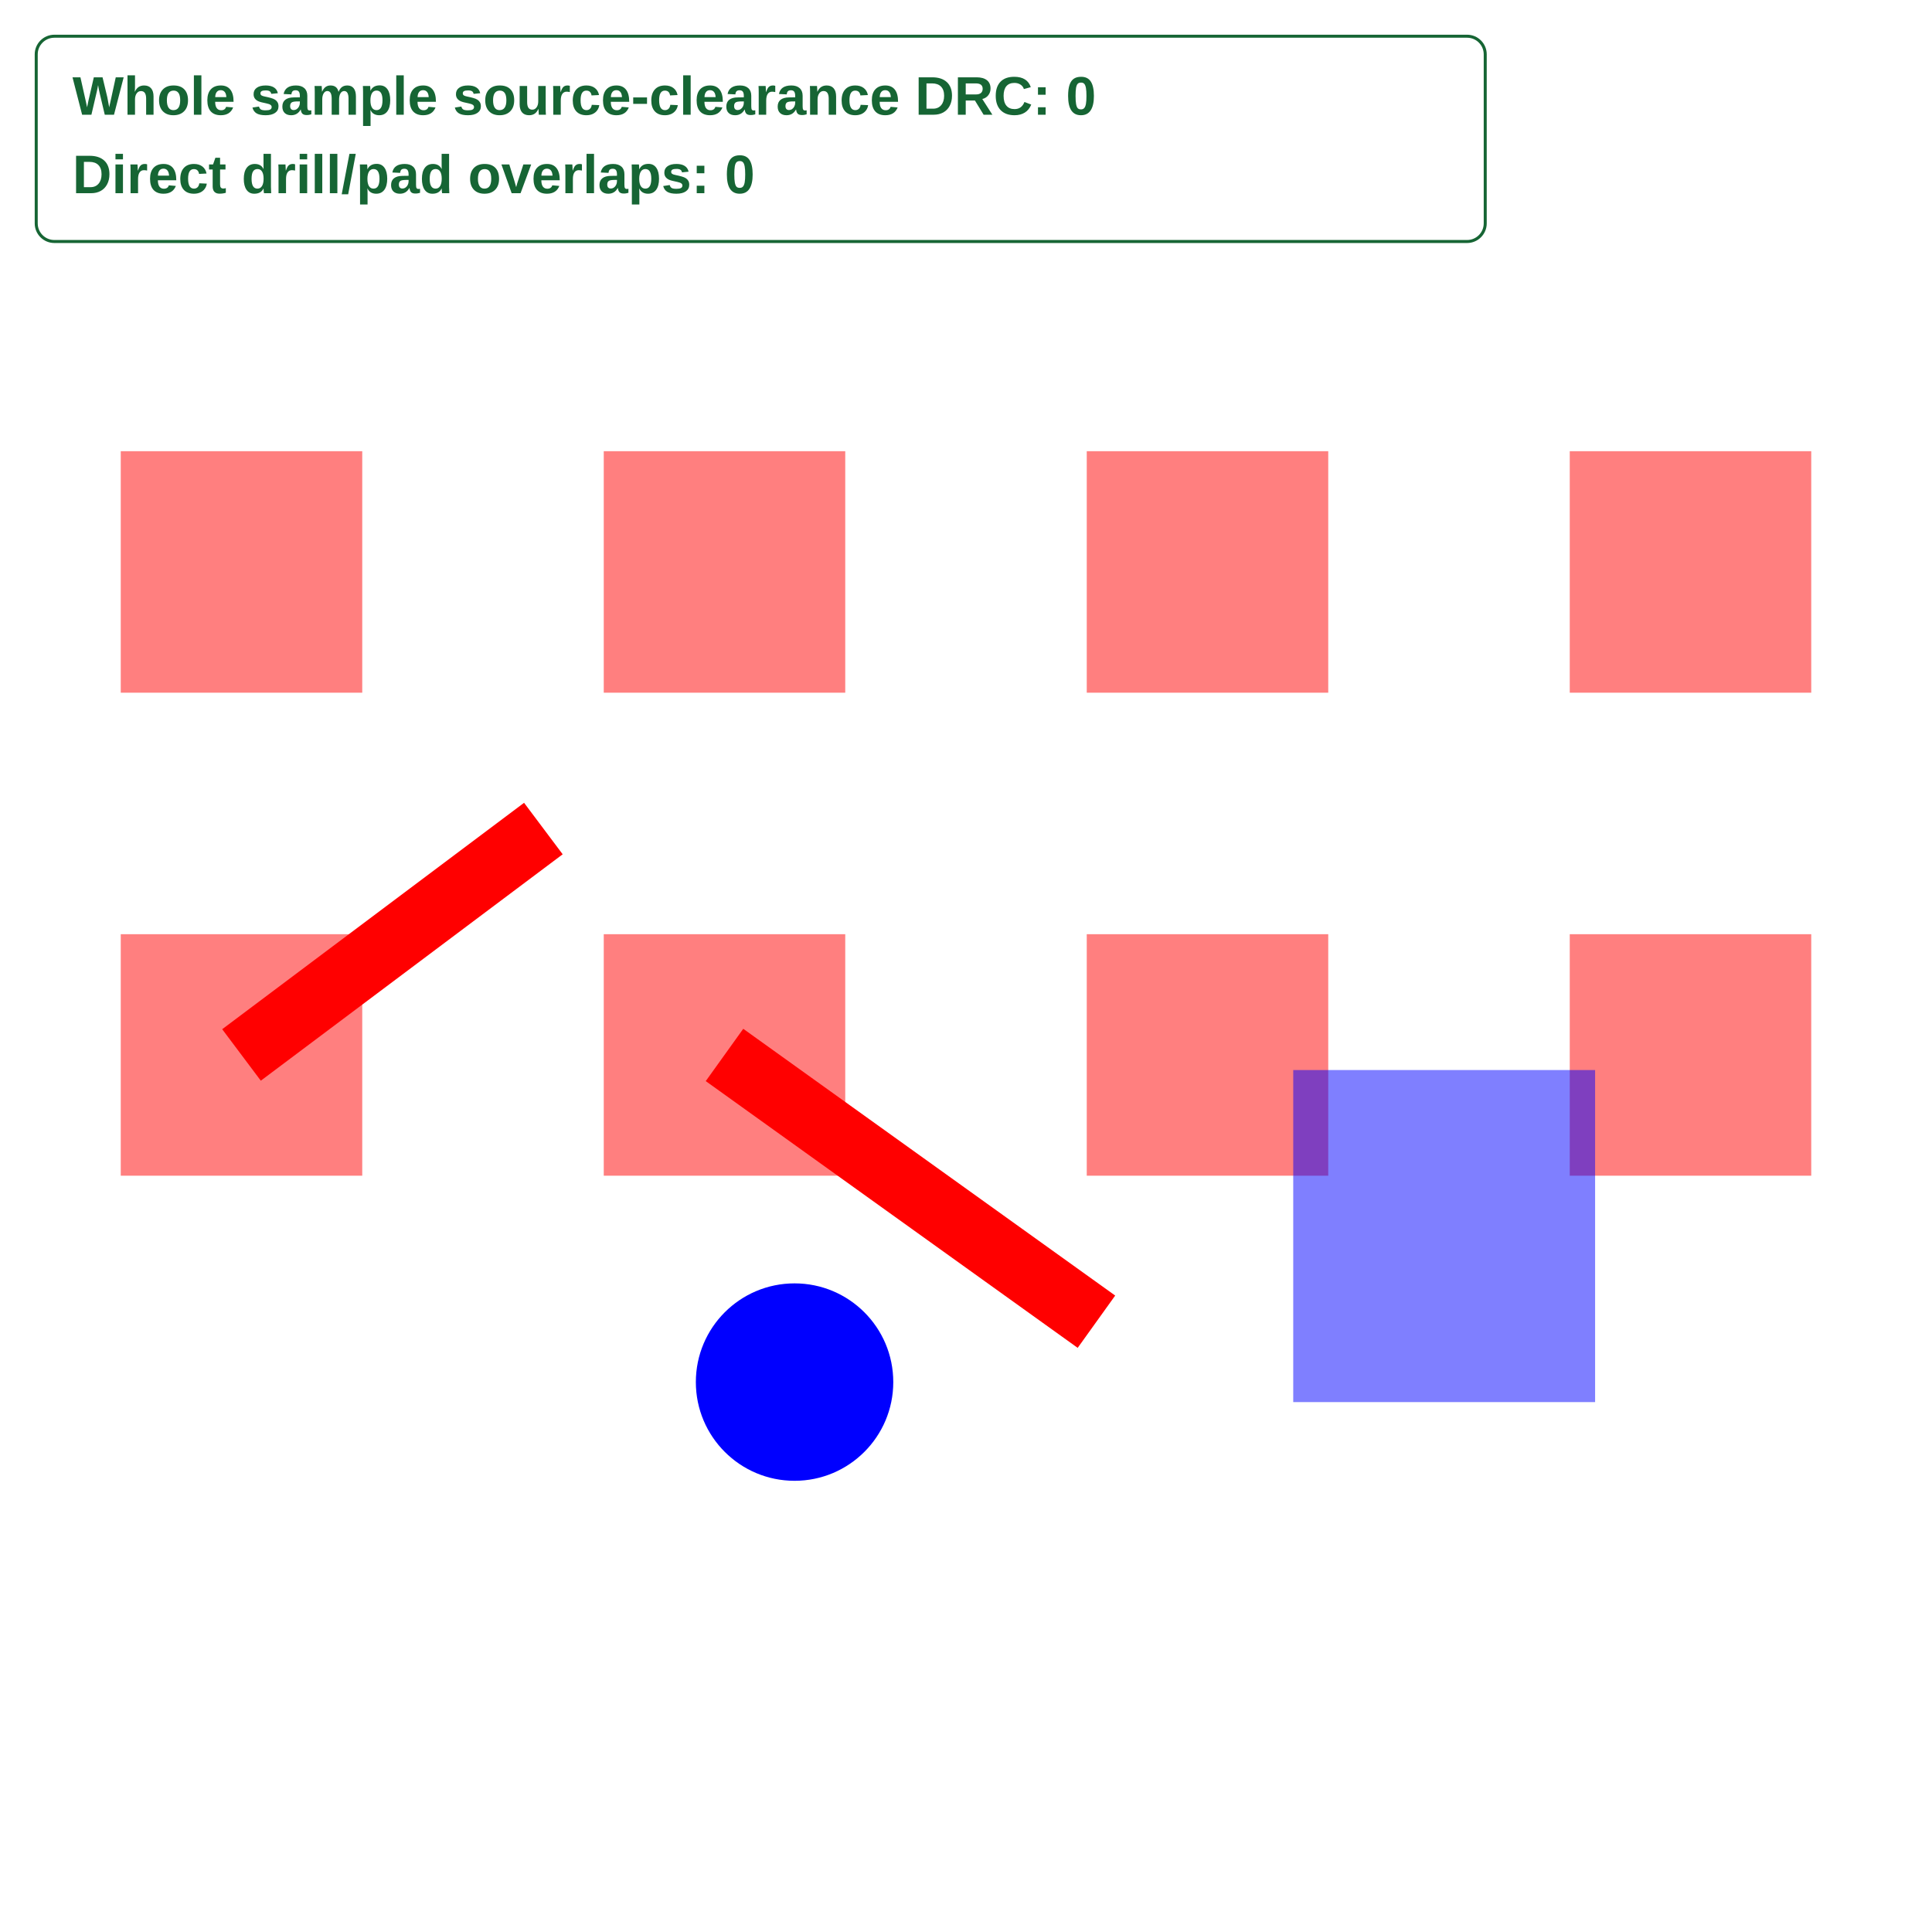
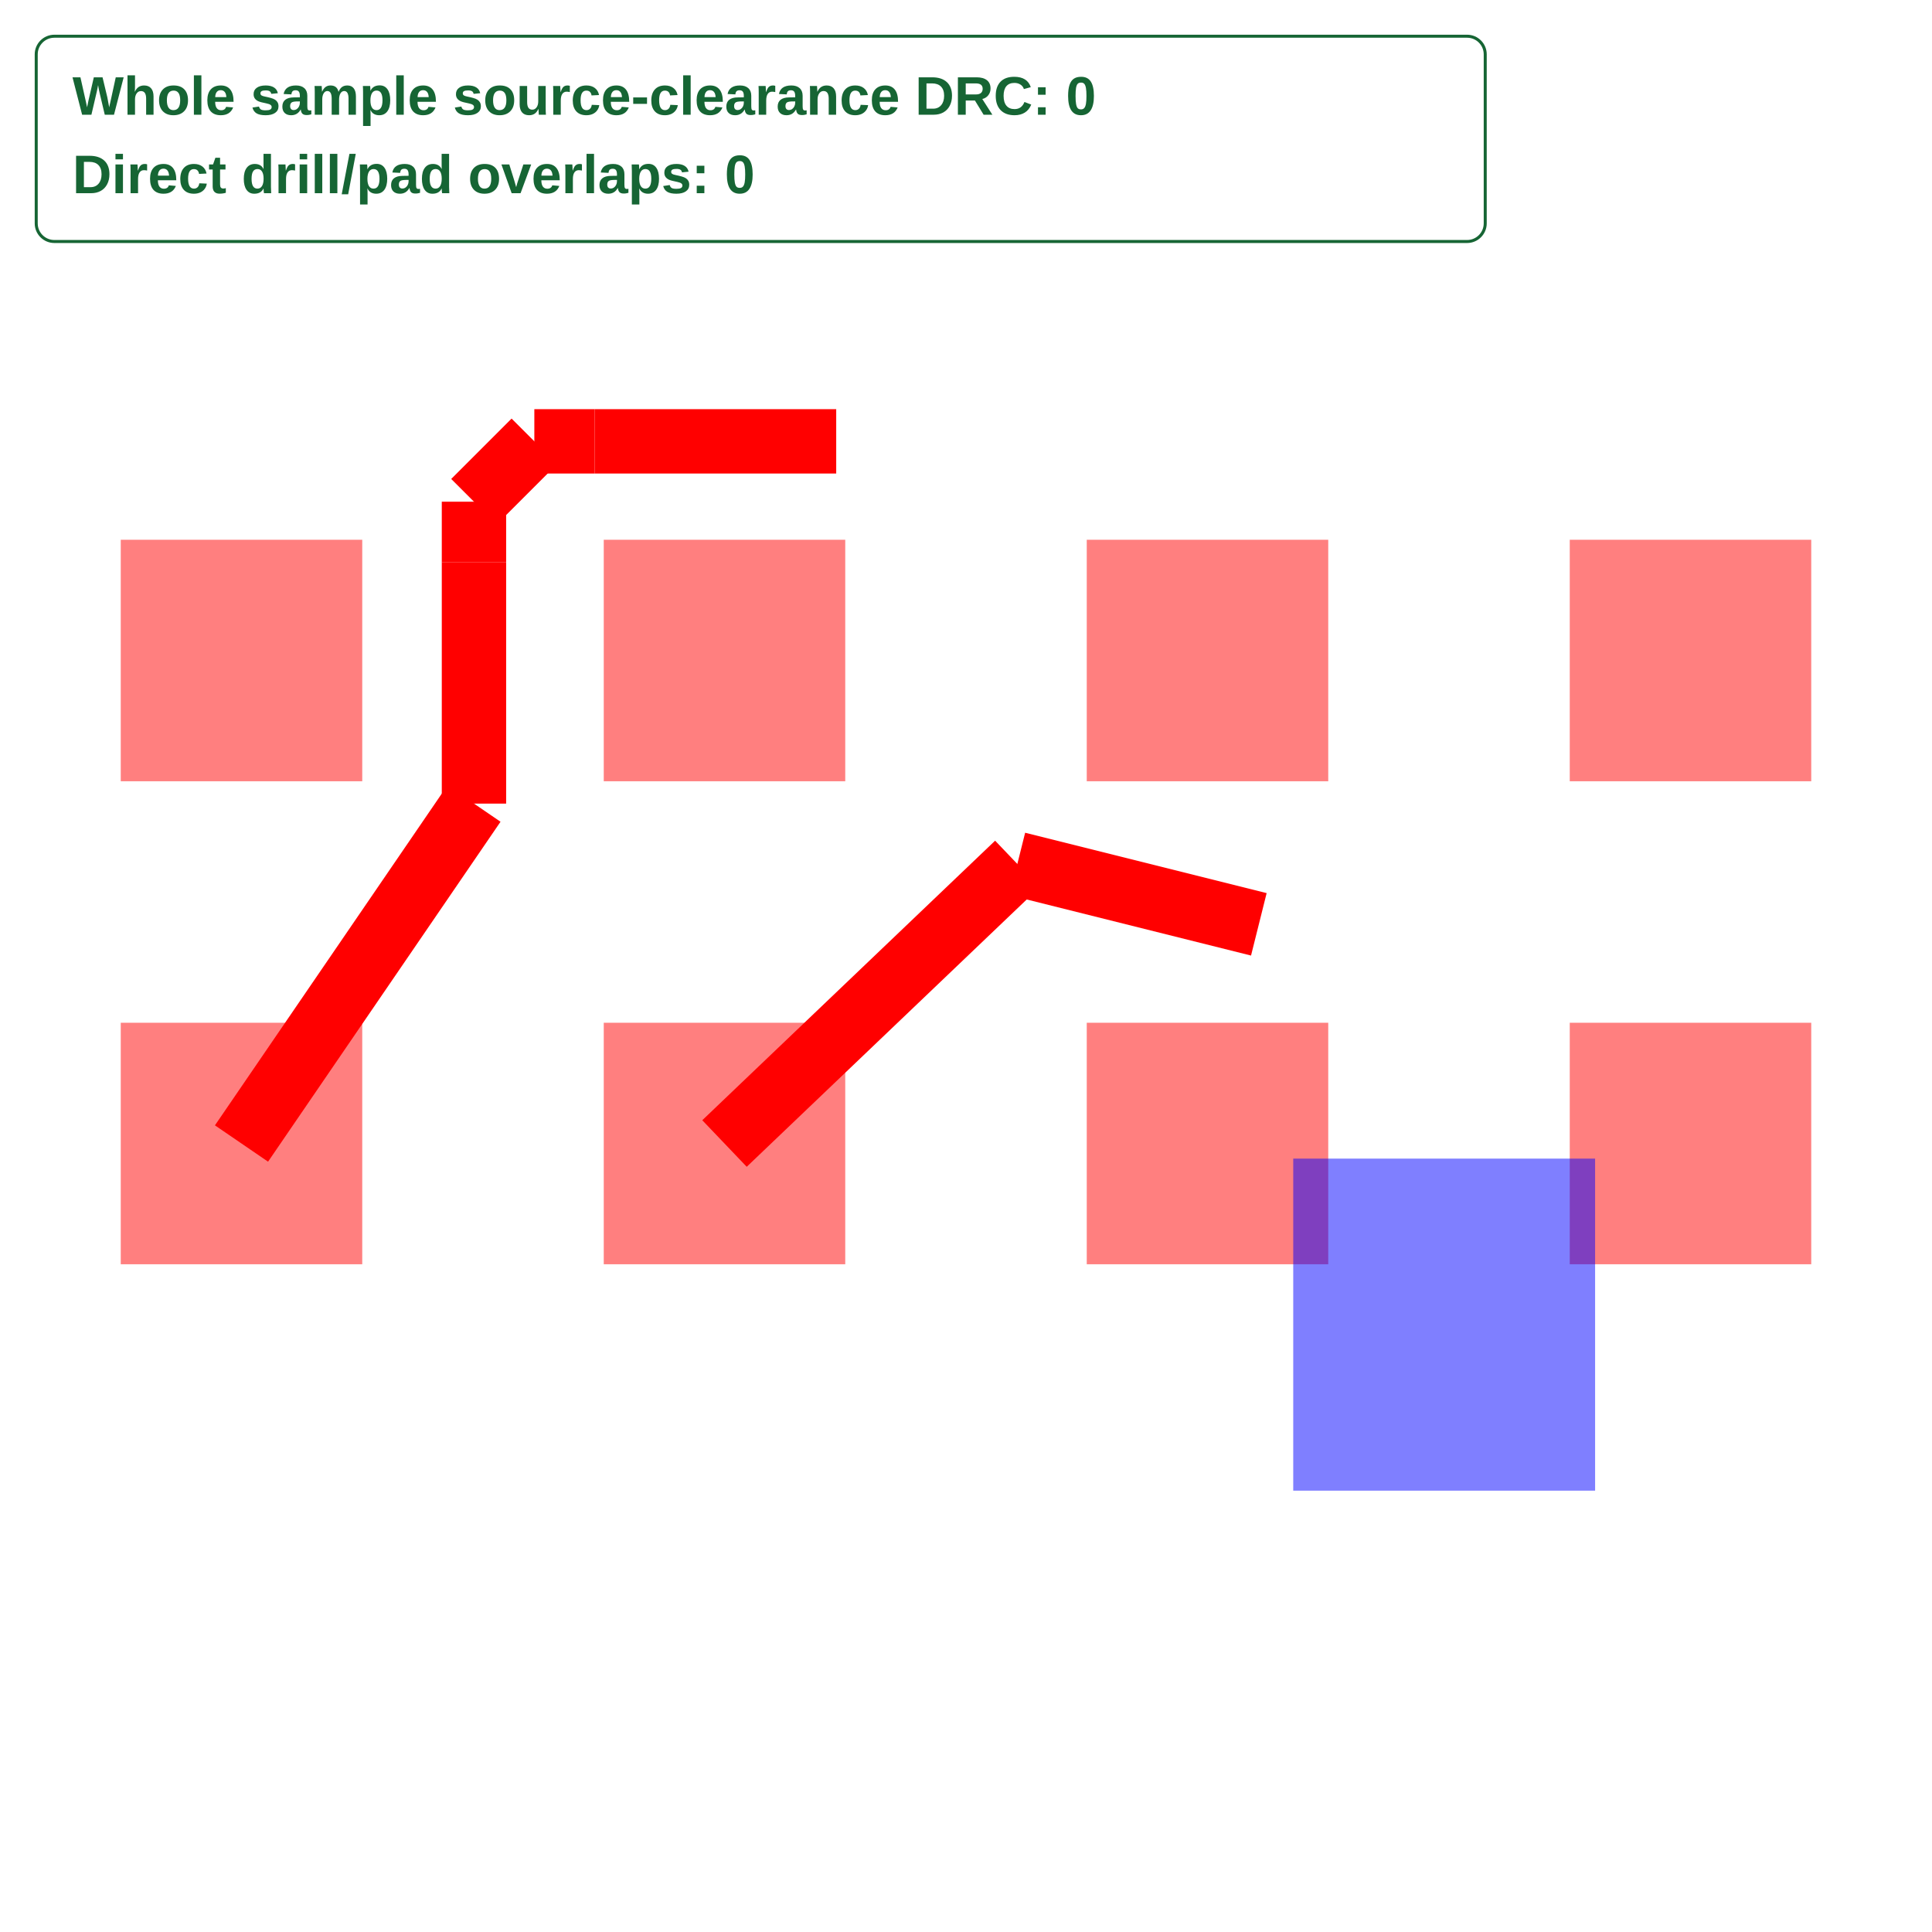
<svg xmlns="http://www.w3.org/2000/svg" width="640" height="640" viewBox="0 0 640 640">
  <rect width="100%" height="100%" fill="white" />
  <g>
-     <polyline data-points="131,-85.4 131.5,-85.025" data-type="line" data-label="" points="80,349.466 180,274.466" fill="none" stroke="red" stroke-linejoin="round" stroke-width="21.32" />
+     <polyline data-points="131,-85.4 131.38503011755188,-84.83698391707607" data-type="line" data-label="" points="80,378.802 157.006,266.198" fill="none" stroke="red" stroke-linejoin="round" stroke-width="21.32" />
  </g>
  <g>
-     <polyline data-points="131.8,-85.4 132.41604417594107,-85.84183835188213" data-type="line" data-label="" points="240,349.466 363.209,437.834" fill="none" stroke="red" stroke-linejoin="round" stroke-width="21.32" />
+     <polyline data-points="131.38503011755188,-84.83698391707607 131.38503011755188,-84.43698391707606" data-type="line" data-label="" points="157.006,266.198 157.006,186.198" fill="none" stroke="red" stroke-linejoin="round" stroke-width="21.32" />
  </g>
  <g>
-     <rect data-type="rect" data-label="top /S0SDQS0_P" data-x="131" data-y="-85.4" x="40" y="309.466" width="80" height="80" fill="rgba(255,0,0,0.5)" stroke="black" stroke-width="0.005" />
+     <polyline data-points="131.38503011755188,-84.43698391707606 131.38503011755188,-84.33698391707607" data-type="line" data-label="" points="157.006,186.198 157.006,166.198" fill="none" stroke="red" stroke-linejoin="round" stroke-width="21.32" />
  </g>
  <g>
-     <rect data-type="rect" data-label="top /S0SDQ2" data-x="131" data-y="-84.6" x="40" y="149.466" width="80" height="80" fill="rgba(255,0,0,0.5)" stroke="black" stroke-width="0.005" />
+     <polyline data-points="131.38503011755188,-84.33698391707607 131.48503011755187,-84.23698391707606" data-type="line" data-label="" points="157.006,166.198 177.006,146.198" fill="none" stroke="red" stroke-linejoin="round" stroke-width="21.32" />
  </g>
  <g>
-     <rect data-type="rect" data-label="top /S0SDQ4" data-x="131.8" data-y="-85.4" x="200" y="309.466" width="80" height="80" fill="rgba(255,0,0,0.5)" stroke="black" stroke-width="0.005" />
+     <polyline data-points="131.48503011755187,-84.23698391707606 131.58503011755187,-84.23698391707606" data-type="line" data-label="" points="177.006,146.198 197.006,146.198" fill="none" stroke="red" stroke-linejoin="round" stroke-width="21.32" />
  </g>
  <g>
-     <rect data-type="rect" data-label="top" data-x="131.8" data-y="-84.6" x="200" y="149.466" width="80" height="80" fill="rgba(255,0,0,0.5)" stroke="black" stroke-width="0.005" />
+     <polyline data-points="131.58503011755187,-84.23698391707606 131.98503011755187,-84.23698391707606" data-type="line" data-label="" points="197.006,146.198 277.006,146.198" fill="none" stroke="red" stroke-linejoin="round" stroke-width="21.32" />
  </g>
  <g>
-     <rect data-type="rect" data-label="top" data-x="132.6" data-y="-85.4" x="360" y="309.466" width="80" height="80" fill="rgba(255,0,0,0.5)" stroke="black" stroke-width="0.005" />
+     <polyline data-points="131.8,-85.4 132.28503011755188,-84.93698391707606" data-type="line" data-label="" points="240,378.802 337.006,286.198" fill="none" stroke="red" stroke-linejoin="round" stroke-width="21.32" />
  </g>
  <g>
-     <rect data-type="rect" data-label="top" data-x="132.6" data-y="-84.6" x="360" y="149.466" width="80" height="80" fill="rgba(255,0,0,0.5)" stroke="black" stroke-width="0.005" />
+     <polyline data-points="132.28503011755188,-84.93698391707606 132.6850301175519,-85.03698391707606" data-type="line" data-label="" points="337.006,286.198 417.006,306.198" fill="none" stroke="red" stroke-linejoin="round" stroke-width="21.32" />
  </g>
  <g>
-     <rect data-type="rect" data-label="top" data-x="133.4" data-y="-85.4" x="520" y="309.466" width="80" height="80" fill="rgba(255,0,0,0.5)" stroke="black" stroke-width="0.005" />
+     <rect data-type="rect" data-label="top /S0SDQS0_P" data-x="131" data-y="-85.4" x="40" y="338.802" width="80" height="80" fill="rgba(255,0,0,0.5)" stroke="black" stroke-width="0.005" />
  </g>
  <g>
-     <rect data-type="rect" data-label="top" data-x="133.4" data-y="-84.6" x="520" y="149.466" width="80" height="80" fill="rgba(255,0,0,0.5)" stroke="black" stroke-width="0.005" />
+     <rect data-type="rect" data-label="top /S0SDQ2" data-x="131" data-y="-84.6" x="40" y="178.802" width="80" height="80" fill="rgba(255,0,0,0.5)" stroke="black" stroke-width="0.005" />
  </g>
  <g>
-     <rect data-type="rect" data-label="bottom" data-x="132.992" data-y="-85.7" x="428.4" y="354.466" width="100" height="110" fill="rgba(0,0,255,0.5)" stroke="black" stroke-width="0.005" />
+     <rect data-type="rect" data-label="top /S0SDQ4" data-x="131.8" data-y="-85.4" x="200" y="338.802" width="80" height="80" fill="rgba(255,0,0,0.5)" stroke="black" stroke-width="0.005" />
  </g>
-   <circle data-type="circle" data-label="" data-x="131.91604417594107" data-y="-85.94183835188213" cx="263.209" cy="457.834" r="32.7" fill="blue" stroke="none" stroke-width="0.005" />
+   <g>
+     <rect data-type="rect" data-label="top" data-x="131.8" data-y="-84.6" x="200" y="178.802" width="80" height="80" fill="rgba(255,0,0,0.5)" stroke="black" stroke-width="0.005" />
+   </g>
+   <g>
+     <rect data-type="rect" data-label="top" data-x="132.6" data-y="-85.4" x="360" y="338.802" width="80" height="80" fill="rgba(255,0,0,0.5)" stroke="black" stroke-width="0.005" />
+   </g>
+   <g>
+     <rect data-type="rect" data-label="top" data-x="132.6" data-y="-84.6" x="360" y="178.802" width="80" height="80" fill="rgba(255,0,0,0.5)" stroke="black" stroke-width="0.005" />
+   </g>
+   <g>
+     <rect data-type="rect" data-label="top" data-x="133.4" data-y="-85.4" x="520" y="338.802" width="80" height="80" fill="rgba(255,0,0,0.5)" stroke="black" stroke-width="0.005" />
+   </g>
+   <g>
+     <rect data-type="rect" data-label="top" data-x="133.4" data-y="-84.6" x="520" y="178.802" width="80" height="80" fill="rgba(255,0,0,0.5)" stroke="black" stroke-width="0.005" />
+   </g>
+   <g>
+     <rect data-type="rect" data-label="bottom" data-x="132.992" data-y="-85.7" x="428.4" y="383.802" width="100" height="110" fill="rgba(0,0,255,0.5)" stroke="black" stroke-width="0.005" />
+   </g>
  <g id="crosshair" style="display: none">
    <line id="crosshair-h" y1="0" y2="640" stroke="#666" stroke-width="0.5" />
    <line id="crosshair-v" x1="0" x2="640" stroke="#666" stroke-width="0.5" />
    <text id="coordinates" font-family="monospace" font-size="12" fill="#666" />
  </g>
  <g data-testid="a64-whole-sample-checks">
    <rect x="12" y="12" width="480" height="68" rx="6" fill="white" stroke="#166534" />
    <text x="24" y="38" font-family="Arial, sans-serif" font-size="18" font-weight="600" fill="#166534">Whole sample source-clearance DRC: 0</text>
    <text x="24" y="64" font-family="Arial, sans-serif" font-size="18" font-weight="600" fill="#166534">Direct drill/pad overlaps: 0</text>
  </g>
</svg>
